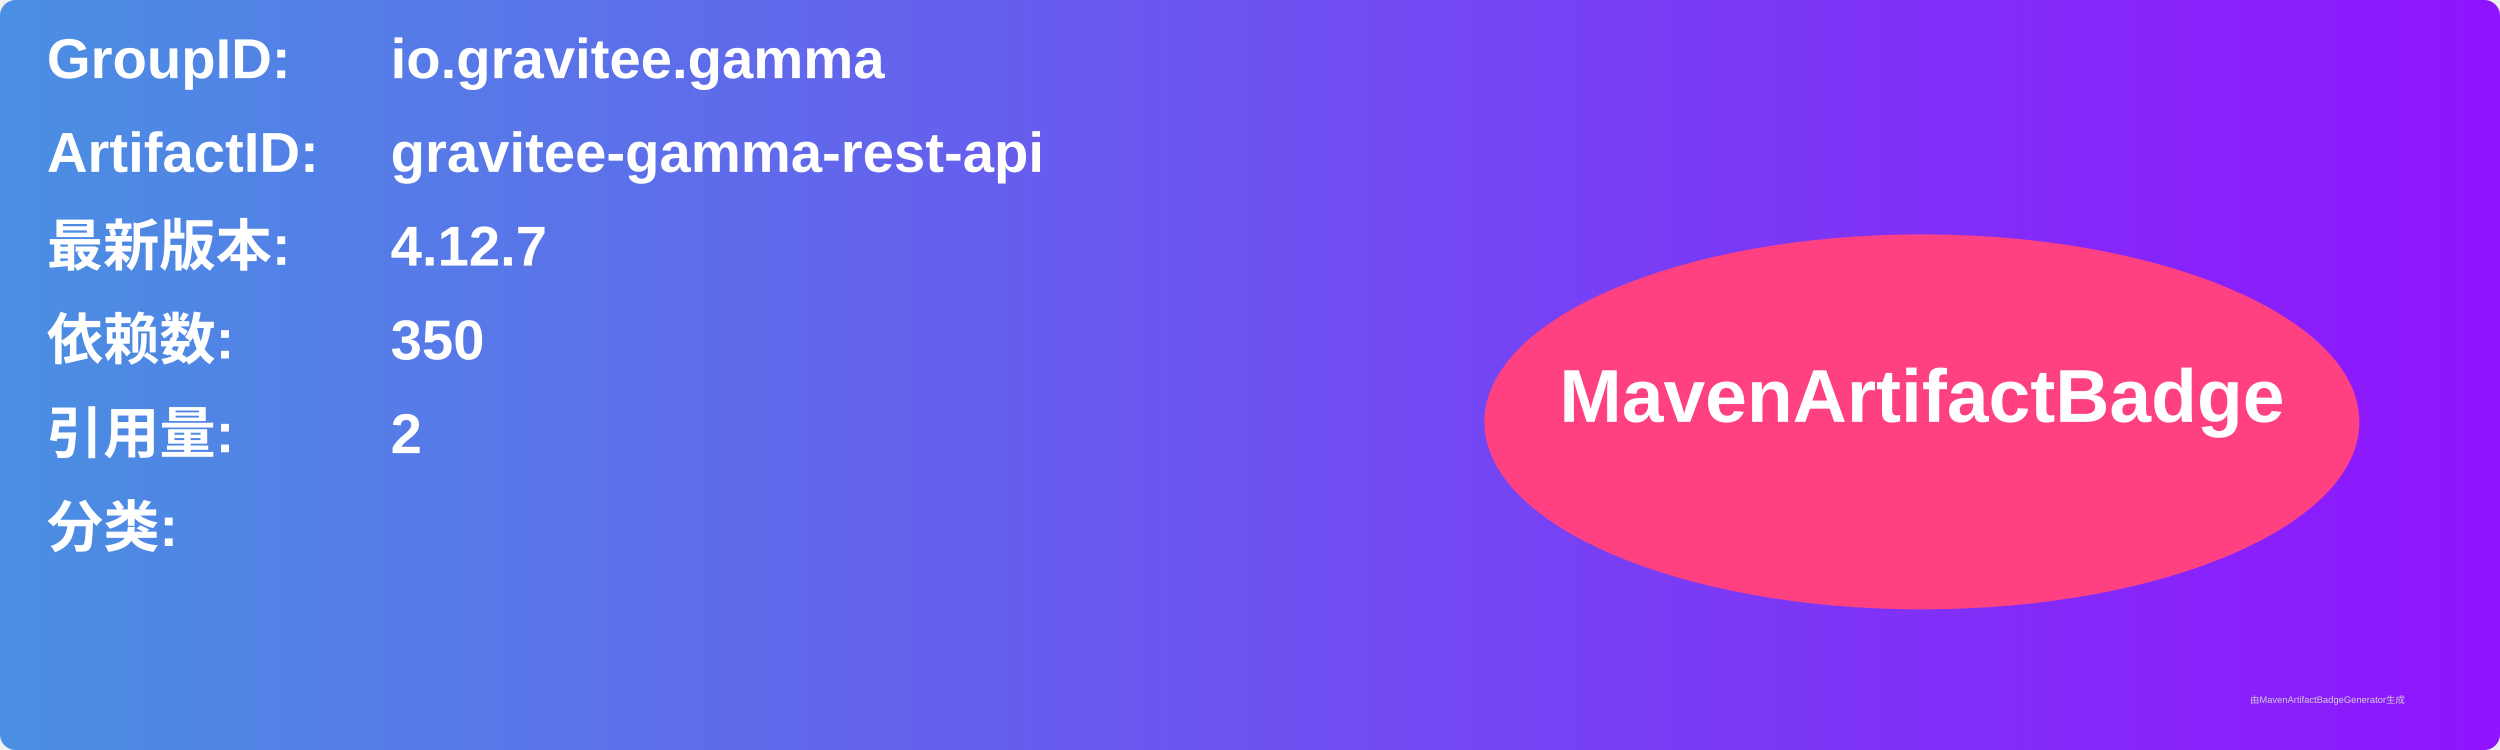
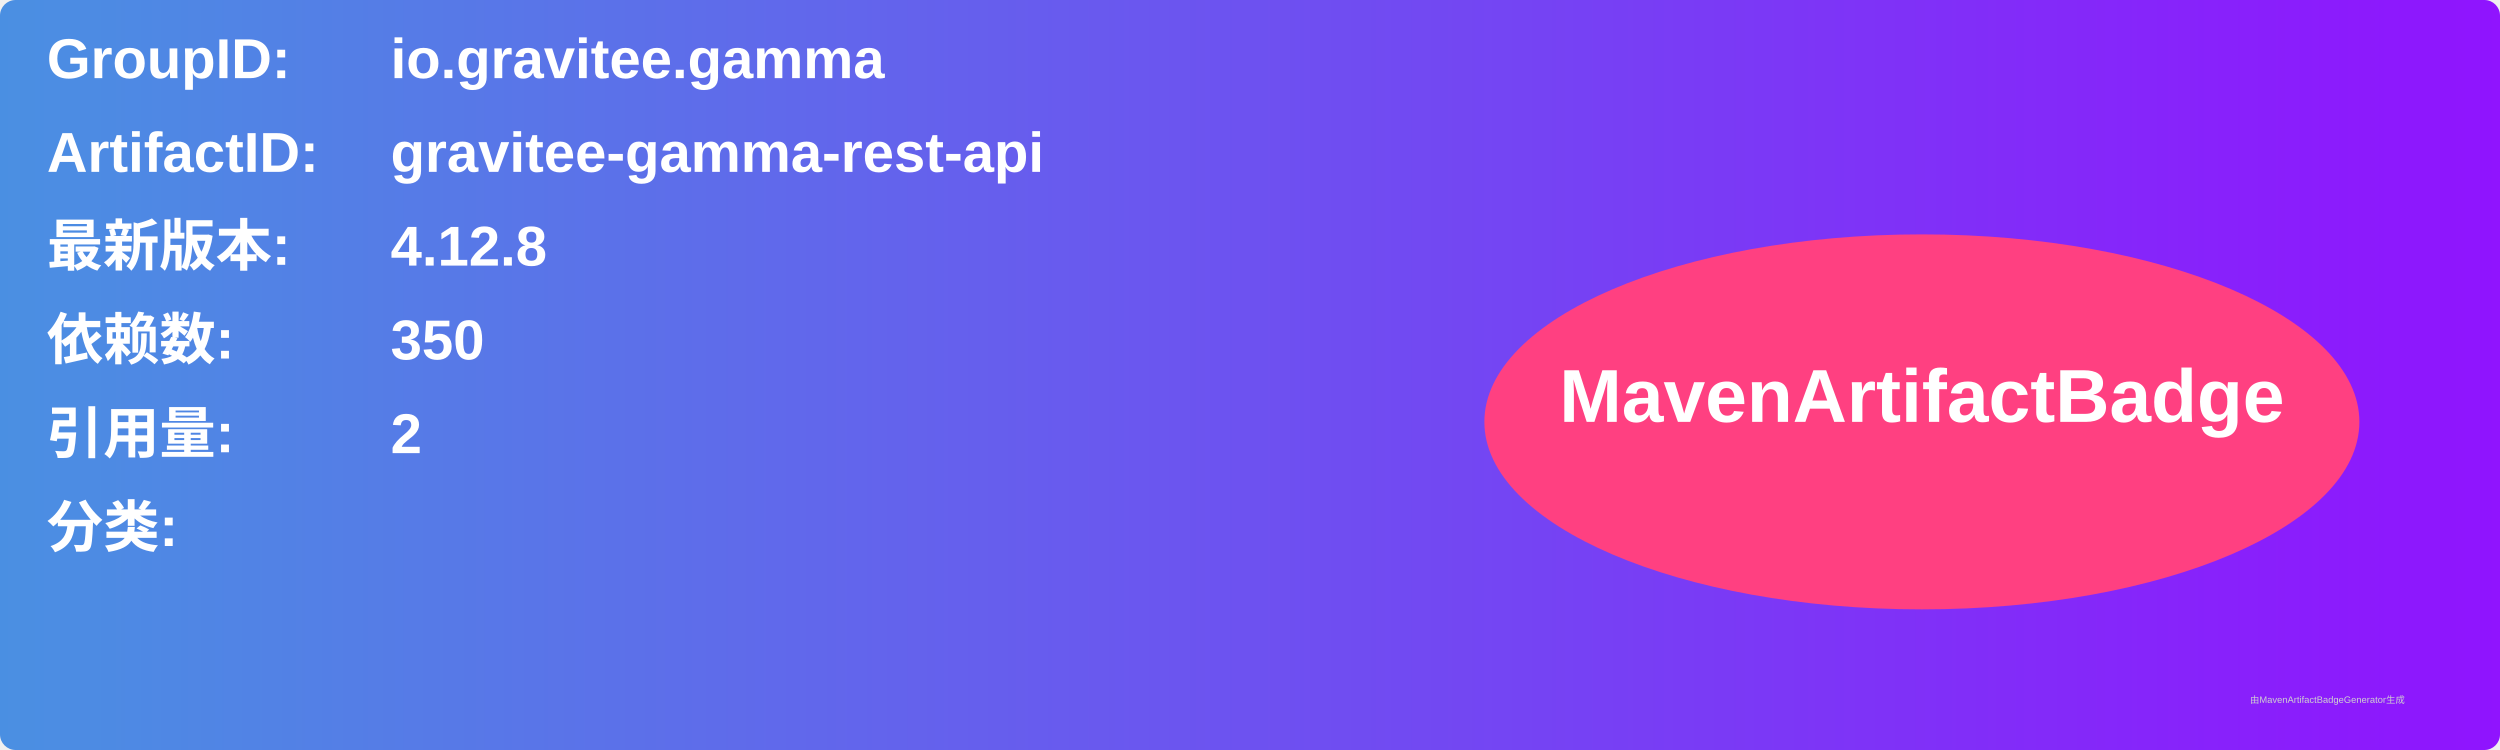
<svg xmlns="http://www.w3.org/2000/svg" width="800" height="240" viewBox="0 0 800 240">
  <linearGradient id="grad" x1="0%" y1="0%" x2="100%" y2="0%">
    <stop offset="0%" stop-color="#4a90e2" />
    <stop offset="100%" stop-color="#9013fe" />
  </linearGradient>
  <rect width="100%" height="100%" rx="5" ry="5" fill="url(#grad)" />
  <g transform="translate(15, 15)">
    <text x="0" y="10" font-family="Arial" font-size="18" fill="white" font-weight="bold" width="260">GroupID:</text>
    <text x="110" y="10" font-family="Arial" font-size="18" fill="white" font-weight="bold" width="460">io.gravitee.gamma</text>
    <text x="0" y="40" font-family="Arial" font-size="18" fill="white" font-weight="bold" width="260">ArtifactID:</text>
    <text x="110" y="40" font-family="Arial" font-size="18" fill="white" font-weight="bold" width="460">gravitee-gamma-rest-api</text>
    <text x="0" y="70" font-family="Arial" font-size="18" fill="white" font-weight="bold">最新版本:</text>
    <text x="110" y="70" font-family="Arial" font-size="18" fill="white" font-weight="bold">
-       <tspan font-weight="bold">4.12.7</tspan>
+       <tspan font-weight="bold">4.12.8</tspan>
    </text>
    <text x="0" y="100" font-family="Arial" font-size="18" fill="white" font-weight="bold">依赖数: </text>
    <text x="110" y="100" font-family="Arial" font-size="18" fill="white">
      <tspan font-weight="bold">350</tspan>
    </text>
    <text x="0" y="130" font-family="Arial" font-size="18" fill="white" font-weight="bold">引用量: </text>
    <text x="110" y="130" font-family="Arial" font-size="18" fill="white">
      <tspan font-weight="bold">2</tspan>
    </text>
    <text x="0" y="160" font-family="Arial" font-size="18" fill="white" font-weight="bold">分类:</text>
    <text x="10" y="190" font-family="Arial" font-size="10" fill="white">
      <tspan font-weight="bold" />
    </text>
    <ellipse cx="600" cy="120" rx="140" ry="60" fill="#ff4081" />
    <text x="600" y="120" text-anchor="middle" font-family="Arial" font-size="24" fill="white" font-weight="bold">MavenArtifactBadge</text>
  </g>
  <text x="720" y="225" font-family="Arial" font-size="3" fill="#d0d0d0">由MavenArtifactBadgeGenerator生成</text>
</svg>
